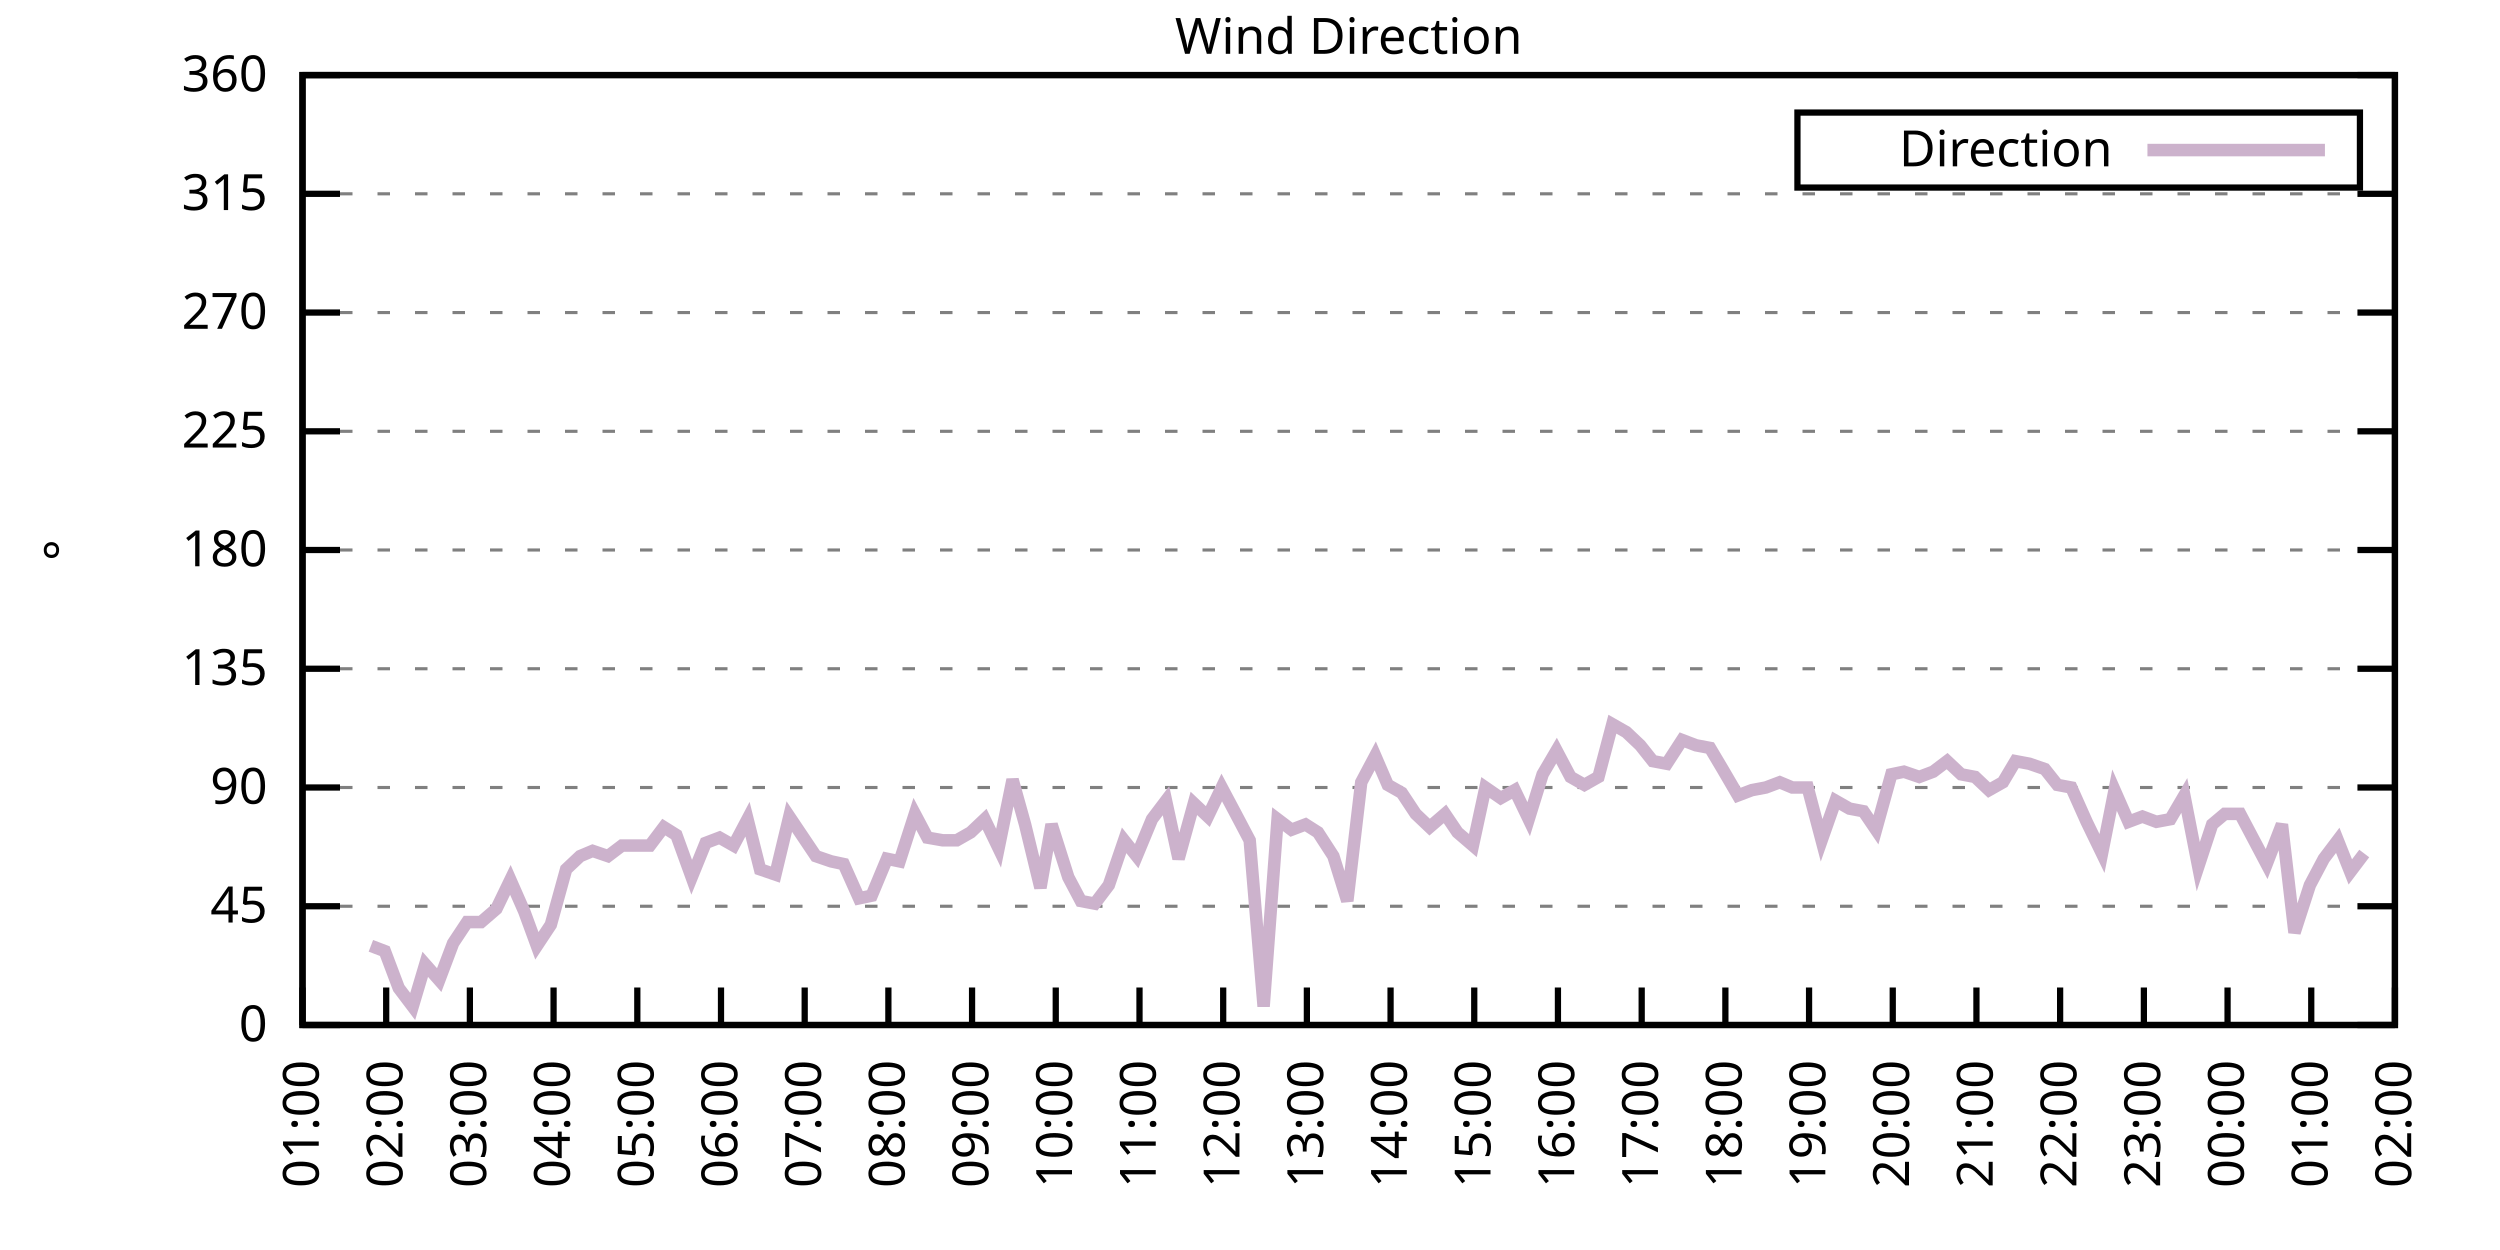
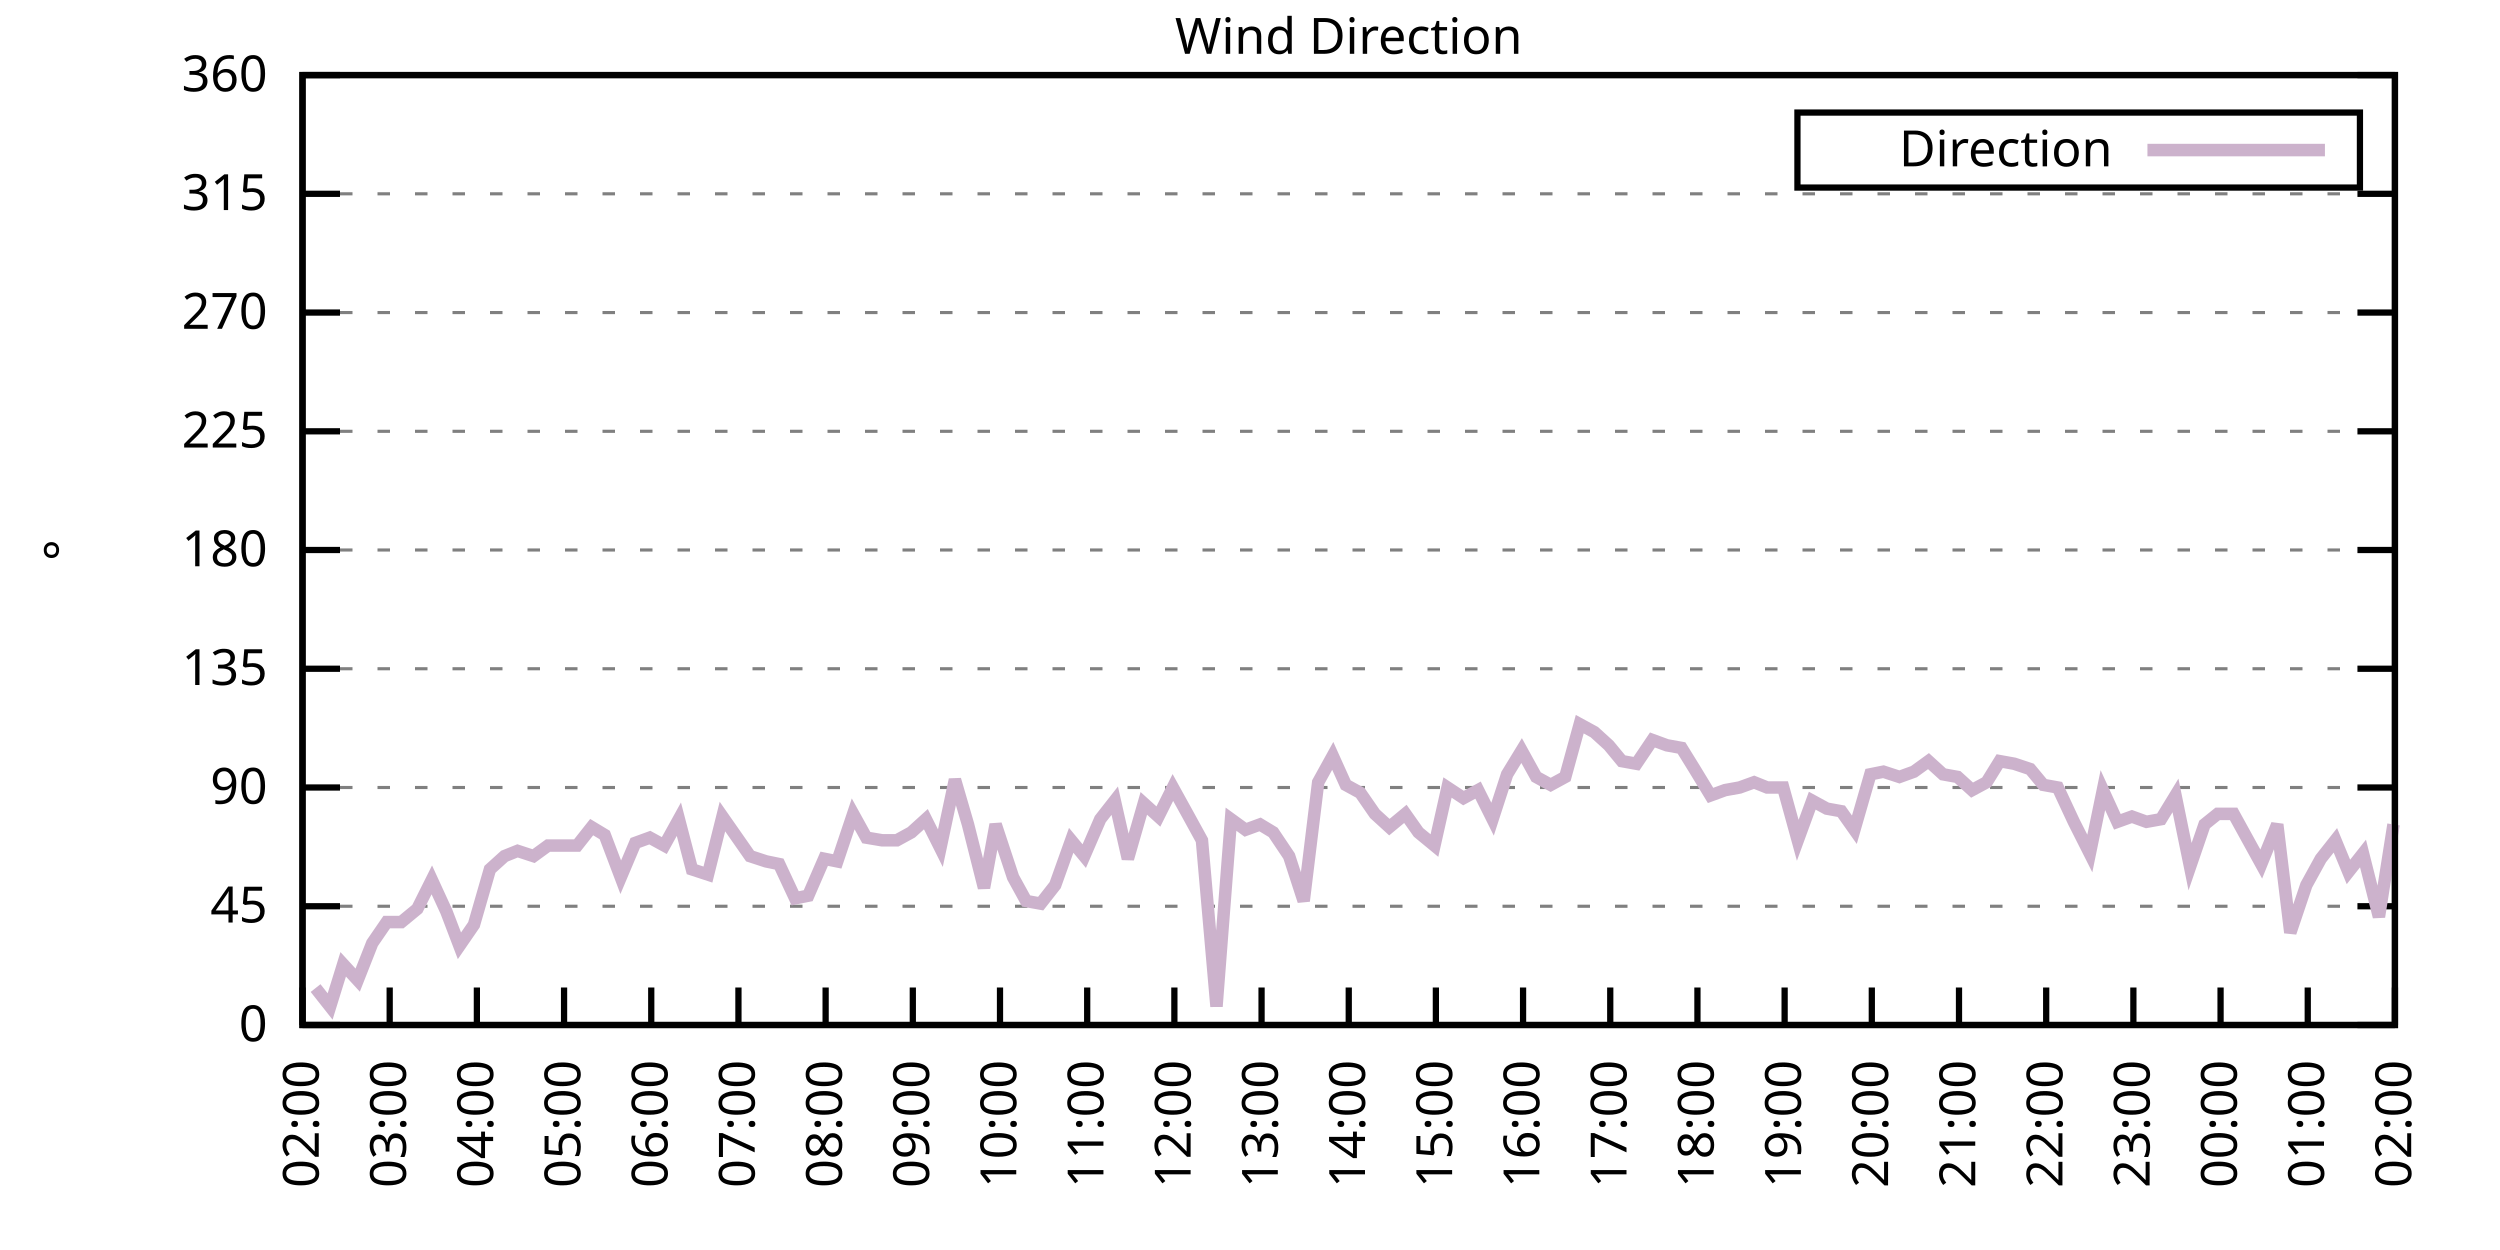
<svg xmlns="http://www.w3.org/2000/svg" xmlns:xlink="http://www.w3.org/1999/xlink" width="400" height="200" viewBox="0 0 400 200">
  <g id="gnuplot_canvas">
    <rect x="0" y="0" width="400" height="200" fill="none" />
    <defs>
      <circle id="gpDot" r="0.5" stroke-width="0.5" stroke="currentColor" />
      <path id="gpPt0" stroke-width="0.333" stroke="currentColor" d="M-1,0 h2 M0,-1 v2" />
      <path id="gpPt1" stroke-width="0.333" stroke="currentColor" d="M-1,-1 L1,1 M1,-1 L-1,1" />
      <path id="gpPt2" stroke-width="0.333" stroke="currentColor" d="M-1,0 L1,0 M0,-1 L0,1 M-1,-1 L1,1 M-1,1 L1,-1" />
      <rect id="gpPt3" stroke-width="0.333" stroke="currentColor" x="-1" y="-1" width="2" height="2" />
      <rect id="gpPt4" stroke-width="0.333" stroke="currentColor" fill="currentColor" x="-1" y="-1" width="2" height="2" />
      <circle id="gpPt5" stroke-width="0.333" stroke="currentColor" cx="0" cy="0" r="1" />
      <use xlink:href="#gpPt5" id="gpPt6" fill="currentColor" stroke="none" />
      <path id="gpPt7" stroke-width="0.333" stroke="currentColor" d="M0,-1.33 L-1.33,0.67 L1.33,0.67 z" />
      <use xlink:href="#gpPt7" id="gpPt8" fill="currentColor" stroke="none" />
      <use xlink:href="#gpPt7" id="gpPt9" stroke="currentColor" transform="rotate(180)" />
      <use xlink:href="#gpPt9" id="gpPt10" fill="currentColor" stroke="none" />
      <use xlink:href="#gpPt3" id="gpPt11" stroke="currentColor" transform="rotate(45)" />
      <use xlink:href="#gpPt11" id="gpPt12" fill="currentColor" stroke="none" />
      <path id="gpPt13" stroke-width="0.333" stroke="currentColor" d="M0,1.330 L1.265,0.411 L0.782,-1.067 L-0.782,-1.076 L-1.265,0.411 z" />
      <use xlink:href="#gpPt13" id="gpPt14" fill="currentColor" stroke="none" />
      <filter id="textbox" filterUnits="objectBoundingBox" x="0" y="0" height="1" width="1">
        <feFlood flood-color="white" flood-opacity="1" result="bgnd" />
        <feComposite in="SourceGraphic" in2="bgnd" operator="atop" />
      </filter>
      <filter id="greybox" filterUnits="objectBoundingBox" x="0" y="0" height="1" width="1">
        <feFlood flood-color="lightgrey" flood-opacity="1" result="grey" />
        <feComposite in="SourceGraphic" in2="grey" operator="atop" />
      </filter>
    </defs>
    <g fill="none" color="white" stroke="currentColor" stroke-width="1.00" stroke-linecap="butt" stroke-linejoin="miter">
</g>
    <g fill="none" color="black" stroke="currentColor" stroke-width="1.00" stroke-linecap="butt" stroke-linejoin="miter">
      <g stroke="none" shape-rendering="crispEdges">
        <polygon fill="rgb(255, 255, 255)" points="48.40,164.00 383.18,164.00 383.18,12.02 48.40,12.02 " />
      </g>
    </g>
    <g fill="none" color="black" stroke="currentColor" stroke-width="1.00" stroke-linecap="butt" stroke-linejoin="miter">
</g>
    <g fill="none" color="black" stroke="black" stroke-width="0.50" stroke-linecap="butt" stroke-linejoin="miter">
</g>
    <g fill="none" color="gray" stroke="currentColor" stroke-width="0.50" stroke-linecap="butt" stroke-linejoin="miter">
      <path stroke="gray" stroke-dasharray="2,4" class="gridline" d="M48.40,164.00 L383.19,164.00  " />
    </g>
    <g fill="none" color="gray" stroke="gray" stroke-width="1.00" stroke-linecap="butt" stroke-linejoin="miter">
</g>
    <g fill="none" color="black" stroke="currentColor" stroke-width="1.00" stroke-linecap="butt" stroke-linejoin="miter">
      <path stroke="black" d="M48.40,164.00 L54.40,164.00 M383.19,164.00 L377.19,164.00  " />
      <g transform="translate(42.80,166.60)" stroke="none" fill="black" font-family="Sans" font-size="8.00" text-anchor="end">
        <text>
          <tspan font-family="Sans"> 0</tspan>
        </text>
      </g>
    </g>
    <g fill="none" color="black" stroke="currentColor" stroke-width="1.00" stroke-linecap="butt" stroke-linejoin="miter">
</g>
    <g fill="none" color="black" stroke="black" stroke-width="0.50" stroke-linecap="butt" stroke-linejoin="miter">
</g>
    <g fill="none" color="gray" stroke="currentColor" stroke-width="0.50" stroke-linecap="butt" stroke-linejoin="miter">
      <path stroke="gray" stroke-dasharray="2,4" class="gridline" d="M48.40,145.00 L383.19,145.00  " />
    </g>
    <g fill="none" color="gray" stroke="gray" stroke-width="1.00" stroke-linecap="butt" stroke-linejoin="miter">
</g>
    <g fill="none" color="black" stroke="currentColor" stroke-width="1.00" stroke-linecap="butt" stroke-linejoin="miter">
      <path stroke="black" d="M48.40,145.00 L54.40,145.00 M383.19,145.00 L377.19,145.00  " />
      <g transform="translate(42.80,147.60)" stroke="none" fill="black" font-family="Sans" font-size="8.00" text-anchor="end">
        <text>
          <tspan font-family="Sans"> 45</tspan>
        </text>
      </g>
    </g>
    <g fill="none" color="black" stroke="currentColor" stroke-width="1.00" stroke-linecap="butt" stroke-linejoin="miter">
</g>
    <g fill="none" color="black" stroke="black" stroke-width="0.50" stroke-linecap="butt" stroke-linejoin="miter">
</g>
    <g fill="none" color="gray" stroke="currentColor" stroke-width="0.50" stroke-linecap="butt" stroke-linejoin="miter">
      <path stroke="gray" stroke-dasharray="2,4" class="gridline" d="M48.40,126.00 L383.19,126.00  " />
    </g>
    <g fill="none" color="gray" stroke="gray" stroke-width="1.00" stroke-linecap="butt" stroke-linejoin="miter">
</g>
    <g fill="none" color="black" stroke="currentColor" stroke-width="1.00" stroke-linecap="butt" stroke-linejoin="miter">
      <path stroke="black" d="M48.40,126.00 L54.40,126.00 M383.19,126.00 L377.19,126.00  " />
      <g transform="translate(42.80,128.60)" stroke="none" fill="black" font-family="Sans" font-size="8.00" text-anchor="end">
        <text>
          <tspan font-family="Sans"> 90</tspan>
        </text>
      </g>
    </g>
    <g fill="none" color="black" stroke="currentColor" stroke-width="1.00" stroke-linecap="butt" stroke-linejoin="miter">
</g>
    <g fill="none" color="black" stroke="black" stroke-width="0.50" stroke-linecap="butt" stroke-linejoin="miter">
</g>
    <g fill="none" color="gray" stroke="currentColor" stroke-width="0.50" stroke-linecap="butt" stroke-linejoin="miter">
      <path stroke="gray" stroke-dasharray="2,4" class="gridline" d="M48.40,107.00 L383.19,107.00  " />
    </g>
    <g fill="none" color="gray" stroke="gray" stroke-width="1.00" stroke-linecap="butt" stroke-linejoin="miter">
</g>
    <g fill="none" color="black" stroke="currentColor" stroke-width="1.00" stroke-linecap="butt" stroke-linejoin="miter">
      <path stroke="black" d="M48.40,107.00 L54.40,107.00 M383.19,107.00 L377.19,107.00  " />
      <g transform="translate(42.80,109.60)" stroke="none" fill="black" font-family="Sans" font-size="8.00" text-anchor="end">
        <text>
          <tspan font-family="Sans"> 135</tspan>
        </text>
      </g>
    </g>
    <g fill="none" color="black" stroke="currentColor" stroke-width="1.00" stroke-linecap="butt" stroke-linejoin="miter">
</g>
    <g fill="none" color="black" stroke="black" stroke-width="0.50" stroke-linecap="butt" stroke-linejoin="miter">
</g>
    <g fill="none" color="gray" stroke="currentColor" stroke-width="0.50" stroke-linecap="butt" stroke-linejoin="miter">
      <path stroke="gray" stroke-dasharray="2,4" class="gridline" d="M48.40,88.00 L383.19,88.00  " />
    </g>
    <g fill="none" color="gray" stroke="gray" stroke-width="1.00" stroke-linecap="butt" stroke-linejoin="miter">
</g>
    <g fill="none" color="black" stroke="currentColor" stroke-width="1.00" stroke-linecap="butt" stroke-linejoin="miter">
      <path stroke="black" d="M48.40,88.00 L54.40,88.00 M383.19,88.00 L377.19,88.00  " />
      <g transform="translate(42.80,90.60)" stroke="none" fill="black" font-family="Sans" font-size="8.00" text-anchor="end">
        <text>
          <tspan font-family="Sans"> 180</tspan>
        </text>
      </g>
    </g>
    <g fill="none" color="black" stroke="currentColor" stroke-width="1.00" stroke-linecap="butt" stroke-linejoin="miter">
</g>
    <g fill="none" color="black" stroke="black" stroke-width="0.50" stroke-linecap="butt" stroke-linejoin="miter">
</g>
    <g fill="none" color="gray" stroke="currentColor" stroke-width="0.50" stroke-linecap="butt" stroke-linejoin="miter">
      <path stroke="gray" stroke-dasharray="2,4" class="gridline" d="M48.40,69.01 L383.19,69.01  " />
    </g>
    <g fill="none" color="gray" stroke="gray" stroke-width="1.00" stroke-linecap="butt" stroke-linejoin="miter">
</g>
    <g fill="none" color="black" stroke="currentColor" stroke-width="1.00" stroke-linecap="butt" stroke-linejoin="miter">
      <path stroke="black" d="M48.40,69.01 L54.40,69.01 M383.19,69.01 L377.19,69.01  " />
      <g transform="translate(42.80,71.61)" stroke="none" fill="black" font-family="Sans" font-size="8.00" text-anchor="end">
        <text>
          <tspan font-family="Sans"> 225</tspan>
        </text>
      </g>
    </g>
    <g fill="none" color="black" stroke="currentColor" stroke-width="1.00" stroke-linecap="butt" stroke-linejoin="miter">
</g>
    <g fill="none" color="black" stroke="black" stroke-width="0.50" stroke-linecap="butt" stroke-linejoin="miter">
</g>
    <g fill="none" color="gray" stroke="currentColor" stroke-width="0.50" stroke-linecap="butt" stroke-linejoin="miter">
      <path stroke="gray" stroke-dasharray="2,4" class="gridline" d="M48.40,50.01 L383.19,50.01  " />
    </g>
    <g fill="none" color="gray" stroke="gray" stroke-width="1.00" stroke-linecap="butt" stroke-linejoin="miter">
</g>
    <g fill="none" color="black" stroke="currentColor" stroke-width="1.00" stroke-linecap="butt" stroke-linejoin="miter">
      <path stroke="black" d="M48.40,50.01 L54.40,50.01 M383.19,50.01 L377.19,50.01  " />
      <g transform="translate(42.80,52.61)" stroke="none" fill="black" font-family="Sans" font-size="8.00" text-anchor="end">
        <text>
          <tspan font-family="Sans"> 270</tspan>
        </text>
      </g>
    </g>
    <g fill="none" color="black" stroke="currentColor" stroke-width="1.00" stroke-linecap="butt" stroke-linejoin="miter">
</g>
    <g fill="none" color="black" stroke="black" stroke-width="0.50" stroke-linecap="butt" stroke-linejoin="miter">
</g>
    <g fill="none" color="gray" stroke="currentColor" stroke-width="0.50" stroke-linecap="butt" stroke-linejoin="miter">
      <path stroke="gray" stroke-dasharray="2,4" class="gridline" d="M48.40,31.01 L383.19,31.01  " />
    </g>
    <g fill="none" color="gray" stroke="gray" stroke-width="1.00" stroke-linecap="butt" stroke-linejoin="miter">
</g>
    <g fill="none" color="black" stroke="currentColor" stroke-width="1.00" stroke-linecap="butt" stroke-linejoin="miter">
      <path stroke="black" d="M48.40,31.01 L54.40,31.01 M383.19,31.01 L377.19,31.01  " />
      <g transform="translate(42.80,33.61)" stroke="none" fill="black" font-family="Sans" font-size="8.00" text-anchor="end">
        <text>
          <tspan font-family="Sans"> 315</tspan>
        </text>
      </g>
    </g>
    <g fill="none" color="black" stroke="currentColor" stroke-width="1.00" stroke-linecap="butt" stroke-linejoin="miter">
</g>
    <g fill="none" color="black" stroke="black" stroke-width="0.50" stroke-linecap="butt" stroke-linejoin="miter">
</g>
    <g fill="none" color="gray" stroke="currentColor" stroke-width="0.50" stroke-linecap="butt" stroke-linejoin="miter">
      <path stroke="gray" stroke-dasharray="2,4" class="gridline" d="M48.40,12.01 L383.19,12.01  " />
    </g>
    <g fill="none" color="gray" stroke="gray" stroke-width="1.00" stroke-linecap="butt" stroke-linejoin="miter">
</g>
    <g fill="none" color="black" stroke="currentColor" stroke-width="1.00" stroke-linecap="butt" stroke-linejoin="miter">
      <path stroke="black" d="M48.40,12.01 L54.40,12.01 M383.19,12.01 L377.19,12.01  " />
      <g transform="translate(42.80,14.61)" stroke="none" fill="black" font-family="Sans" font-size="8.00" text-anchor="end">
        <text>
          <tspan font-family="Sans"> 360</tspan>
        </text>
      </g>
    </g>
    <g fill="none" color="black" stroke="currentColor" stroke-width="1.00" stroke-linecap="butt" stroke-linejoin="miter">
      <path stroke="black" d="M48.40,164.00 L48.40,158.00  " />
      <g transform="translate(51.00,169.60) rotate(270.00)" stroke="none" fill="black" font-family="Sans" font-size="8.00" text-anchor="end">
        <text>
-           <tspan font-family="Sans">01:00</tspan>
-         </text>
-       </g>
-     </g>
-     <g fill="none" color="black" stroke="currentColor" stroke-width="1.00" stroke-linecap="butt" stroke-linejoin="miter">
-       <path stroke="black" d="M61.79,164.00 L61.79,158.00  " />
-       <g transform="translate(64.39,169.60) rotate(270.00)" stroke="none" fill="black" font-family="Sans" font-size="8.00" text-anchor="end">
-         <text>
          <tspan font-family="Sans">02:00</tspan>
        </text>
      </g>
    </g>
    <g fill="none" color="black" stroke="currentColor" stroke-width="1.00" stroke-linecap="butt" stroke-linejoin="miter">
-       <path stroke="black" d="M75.18,164.00 L75.18,158.00  " />
-       <g transform="translate(77.78,169.60) rotate(270.00)" stroke="none" fill="black" font-family="Sans" font-size="8.00" text-anchor="end">
+       <path stroke="black" d="M62.35,164.00 L62.35,158.00  " />
+       <g transform="translate(64.95,169.60) rotate(270.00)" stroke="none" fill="black" font-family="Sans" font-size="8.00" text-anchor="end">
        <text>
          <tspan font-family="Sans">03:00</tspan>
        </text>
      </g>
    </g>
    <g fill="none" color="black" stroke="currentColor" stroke-width="1.00" stroke-linecap="butt" stroke-linejoin="miter">
-       <path stroke="black" d="M88.57,164.00 L88.57,158.00  " />
-       <g transform="translate(91.17,169.60) rotate(270.00)" stroke="none" fill="black" font-family="Sans" font-size="8.00" text-anchor="end">
+       <path stroke="black" d="M76.30,164.00 L76.30,158.00  " />
+       <g transform="translate(78.90,169.60) rotate(270.00)" stroke="none" fill="black" font-family="Sans" font-size="8.00" text-anchor="end">
        <text>
          <tspan font-family="Sans">04:00</tspan>
        </text>
      </g>
    </g>
    <g fill="none" color="black" stroke="currentColor" stroke-width="1.00" stroke-linecap="butt" stroke-linejoin="miter">
-       <path stroke="black" d="M101.97,164.00 L101.97,158.00  " />
-       <g transform="translate(104.57,169.60) rotate(270.00)" stroke="none" fill="black" font-family="Sans" font-size="8.00" text-anchor="end">
+       <path stroke="black" d="M90.25,164.00 L90.25,158.00  " />
+       <g transform="translate(92.85,169.60) rotate(270.00)" stroke="none" fill="black" font-family="Sans" font-size="8.00" text-anchor="end">
        <text>
          <tspan font-family="Sans">05:00</tspan>
        </text>
      </g>
    </g>
    <g fill="none" color="black" stroke="currentColor" stroke-width="1.00" stroke-linecap="butt" stroke-linejoin="miter">
-       <path stroke="black" d="M115.36,164.00 L115.36,158.00  " />
-       <g transform="translate(117.96,169.60) rotate(270.00)" stroke="none" fill="black" font-family="Sans" font-size="8.00" text-anchor="end">
+       <path stroke="black" d="M104.20,164.00 L104.20,158.00  " />
+       <g transform="translate(106.80,169.60) rotate(270.00)" stroke="none" fill="black" font-family="Sans" font-size="8.00" text-anchor="end">
        <text>
          <tspan font-family="Sans">06:00</tspan>
        </text>
      </g>
    </g>
    <g fill="none" color="black" stroke="currentColor" stroke-width="1.00" stroke-linecap="butt" stroke-linejoin="miter">
-       <path stroke="black" d="M128.75,164.00 L128.75,158.00  " />
-       <g transform="translate(131.35,169.60) rotate(270.00)" stroke="none" fill="black" font-family="Sans" font-size="8.00" text-anchor="end">
+       <path stroke="black" d="M118.15,164.00 L118.15,158.00  " />
+       <g transform="translate(120.75,169.60) rotate(270.00)" stroke="none" fill="black" font-family="Sans" font-size="8.00" text-anchor="end">
        <text>
          <tspan font-family="Sans">07:00</tspan>
        </text>
      </g>
    </g>
    <g fill="none" color="black" stroke="currentColor" stroke-width="1.00" stroke-linecap="butt" stroke-linejoin="miter">
-       <path stroke="black" d="M142.14,164.00 L142.14,158.00  " />
-       <g transform="translate(144.74,169.60) rotate(270.00)" stroke="none" fill="black" font-family="Sans" font-size="8.00" text-anchor="end">
+       <path stroke="black" d="M132.10,164.00 L132.10,158.00  " />
+       <g transform="translate(134.70,169.60) rotate(270.00)" stroke="none" fill="black" font-family="Sans" font-size="8.00" text-anchor="end">
        <text>
          <tspan font-family="Sans">08:00</tspan>
        </text>
      </g>
    </g>
    <g fill="none" color="black" stroke="currentColor" stroke-width="1.00" stroke-linecap="butt" stroke-linejoin="miter">
-       <path stroke="black" d="M155.53,164.00 L155.53,158.00  " />
-       <g transform="translate(158.13,169.60) rotate(270.00)" stroke="none" fill="black" font-family="Sans" font-size="8.00" text-anchor="end">
+       <path stroke="black" d="M146.05,164.00 L146.05,158.00  " />
+       <g transform="translate(148.65,169.60) rotate(270.00)" stroke="none" fill="black" font-family="Sans" font-size="8.00" text-anchor="end">
        <text>
          <tspan font-family="Sans">09:00</tspan>
        </text>
      </g>
    </g>
    <g fill="none" color="black" stroke="currentColor" stroke-width="1.00" stroke-linecap="butt" stroke-linejoin="miter">
-       <path stroke="black" d="M168.92,164.00 L168.92,158.00  " />
-       <g transform="translate(171.52,169.60) rotate(270.00)" stroke="none" fill="black" font-family="Sans" font-size="8.00" text-anchor="end">
+       <path stroke="black" d="M160.00,164.00 L160.00,158.00  " />
+       <g transform="translate(162.60,169.60) rotate(270.00)" stroke="none" fill="black" font-family="Sans" font-size="8.00" text-anchor="end">
        <text>
          <tspan font-family="Sans">10:00</tspan>
        </text>
      </g>
    </g>
    <g fill="none" color="black" stroke="currentColor" stroke-width="1.00" stroke-linecap="butt" stroke-linejoin="miter">
-       <path stroke="black" d="M182.32,164.00 L182.32,158.00  " />
-       <g transform="translate(184.92,169.60) rotate(270.00)" stroke="none" fill="black" font-family="Sans" font-size="8.00" text-anchor="end">
+       <path stroke="black" d="M173.95,164.00 L173.95,158.00  " />
+       <g transform="translate(176.55,169.60) rotate(270.00)" stroke="none" fill="black" font-family="Sans" font-size="8.00" text-anchor="end">
        <text>
          <tspan font-family="Sans">11:00</tspan>
        </text>
      </g>
    </g>
    <g fill="none" color="black" stroke="currentColor" stroke-width="1.00" stroke-linecap="butt" stroke-linejoin="miter">
-       <path stroke="black" d="M195.71,164.00 L195.71,158.00  " />
-       <g transform="translate(198.31,169.60) rotate(270.00)" stroke="none" fill="black" font-family="Sans" font-size="8.00" text-anchor="end">
+       <path stroke="black" d="M187.90,164.00 L187.90,158.00  " />
+       <g transform="translate(190.50,169.60) rotate(270.00)" stroke="none" fill="black" font-family="Sans" font-size="8.00" text-anchor="end">
        <text>
          <tspan font-family="Sans">12:00</tspan>
        </text>
      </g>
    </g>
    <g fill="none" color="black" stroke="currentColor" stroke-width="1.00" stroke-linecap="butt" stroke-linejoin="miter">
-       <path stroke="black" d="M209.10,164.00 L209.10,158.00  " />
-       <g transform="translate(211.70,169.60) rotate(270.00)" stroke="none" fill="black" font-family="Sans" font-size="8.00" text-anchor="end">
+       <path stroke="black" d="M201.85,164.00 L201.85,158.00  " />
+       <g transform="translate(204.45,169.60) rotate(270.00)" stroke="none" fill="black" font-family="Sans" font-size="8.00" text-anchor="end">
        <text>
          <tspan font-family="Sans">13:00</tspan>
        </text>
      </g>
    </g>
    <g fill="none" color="black" stroke="currentColor" stroke-width="1.00" stroke-linecap="butt" stroke-linejoin="miter">
-       <path stroke="black" d="M222.49,164.00 L222.49,158.00  " />
-       <g transform="translate(225.09,169.60) rotate(270.00)" stroke="none" fill="black" font-family="Sans" font-size="8.00" text-anchor="end">
+       <path stroke="black" d="M215.80,164.00 L215.80,158.00  " />
+       <g transform="translate(218.40,169.60) rotate(270.00)" stroke="none" fill="black" font-family="Sans" font-size="8.00" text-anchor="end">
        <text>
          <tspan font-family="Sans">14:00</tspan>
        </text>
      </g>
    </g>
    <g fill="none" color="black" stroke="currentColor" stroke-width="1.00" stroke-linecap="butt" stroke-linejoin="miter">
-       <path stroke="black" d="M235.88,164.00 L235.88,158.00  " />
-       <g transform="translate(238.48,169.60) rotate(270.00)" stroke="none" fill="black" font-family="Sans" font-size="8.00" text-anchor="end">
+       <path stroke="black" d="M229.74,164.00 L229.74,158.00  " />
+       <g transform="translate(232.34,169.60) rotate(270.00)" stroke="none" fill="black" font-family="Sans" font-size="8.00" text-anchor="end">
        <text>
          <tspan font-family="Sans">15:00</tspan>
        </text>
      </g>
    </g>
    <g fill="none" color="black" stroke="currentColor" stroke-width="1.00" stroke-linecap="butt" stroke-linejoin="miter">
-       <path stroke="black" d="M249.27,164.00 L249.27,158.00  " />
-       <g transform="translate(251.87,169.60) rotate(270.00)" stroke="none" fill="black" font-family="Sans" font-size="8.00" text-anchor="end">
+       <path stroke="black" d="M243.69,164.00 L243.69,158.00  " />
+       <g transform="translate(246.29,169.60) rotate(270.00)" stroke="none" fill="black" font-family="Sans" font-size="8.00" text-anchor="end">
        <text>
          <tspan font-family="Sans">16:00</tspan>
        </text>
      </g>
    </g>
    <g fill="none" color="black" stroke="currentColor" stroke-width="1.00" stroke-linecap="butt" stroke-linejoin="miter">
-       <path stroke="black" d="M262.67,164.00 L262.67,158.00  " />
-       <g transform="translate(265.27,169.60) rotate(270.00)" stroke="none" fill="black" font-family="Sans" font-size="8.00" text-anchor="end">
+       <path stroke="black" d="M257.64,164.00 L257.64,158.00  " />
+       <g transform="translate(260.24,169.60) rotate(270.00)" stroke="none" fill="black" font-family="Sans" font-size="8.00" text-anchor="end">
        <text>
          <tspan font-family="Sans">17:00</tspan>
        </text>
      </g>
    </g>
    <g fill="none" color="black" stroke="currentColor" stroke-width="1.00" stroke-linecap="butt" stroke-linejoin="miter">
-       <path stroke="black" d="M276.06,164.00 L276.06,158.00  " />
-       <g transform="translate(278.66,169.60) rotate(270.00)" stroke="none" fill="black" font-family="Sans" font-size="8.00" text-anchor="end">
+       <path stroke="black" d="M271.59,164.00 L271.59,158.00  " />
+       <g transform="translate(274.19,169.60) rotate(270.00)" stroke="none" fill="black" font-family="Sans" font-size="8.00" text-anchor="end">
        <text>
          <tspan font-family="Sans">18:00</tspan>
        </text>
      </g>
    </g>
    <g fill="none" color="black" stroke="currentColor" stroke-width="1.00" stroke-linecap="butt" stroke-linejoin="miter">
-       <path stroke="black" d="M289.45,164.00 L289.45,158.00  " />
-       <g transform="translate(292.05,169.60) rotate(270.00)" stroke="none" fill="black" font-family="Sans" font-size="8.00" text-anchor="end">
+       <path stroke="black" d="M285.54,164.00 L285.54,158.00  " />
+       <g transform="translate(288.14,169.60) rotate(270.00)" stroke="none" fill="black" font-family="Sans" font-size="8.00" text-anchor="end">
        <text>
          <tspan font-family="Sans">19:00</tspan>
        </text>
      </g>
    </g>
    <g fill="none" color="black" stroke="currentColor" stroke-width="1.00" stroke-linecap="butt" stroke-linejoin="miter">
-       <path stroke="black" d="M302.84,164.00 L302.84,158.00  " />
-       <g transform="translate(305.44,169.60) rotate(270.00)" stroke="none" fill="black" font-family="Sans" font-size="8.00" text-anchor="end">
+       <path stroke="black" d="M299.49,164.00 L299.49,158.00  " />
+       <g transform="translate(302.09,169.60) rotate(270.00)" stroke="none" fill="black" font-family="Sans" font-size="8.00" text-anchor="end">
        <text>
          <tspan font-family="Sans">20:00</tspan>
        </text>
      </g>
    </g>
    <g fill="none" color="black" stroke="currentColor" stroke-width="1.00" stroke-linecap="butt" stroke-linejoin="miter">
-       <path stroke="black" d="M316.23,164.00 L316.23,158.00  " />
-       <g transform="translate(318.83,169.60) rotate(270.00)" stroke="none" fill="black" font-family="Sans" font-size="8.00" text-anchor="end">
+       <path stroke="black" d="M313.44,164.00 L313.44,158.00  " />
+       <g transform="translate(316.04,169.60) rotate(270.00)" stroke="none" fill="black" font-family="Sans" font-size="8.00" text-anchor="end">
        <text>
          <tspan font-family="Sans">21:00</tspan>
        </text>
      </g>
    </g>
    <g fill="none" color="black" stroke="currentColor" stroke-width="1.00" stroke-linecap="butt" stroke-linejoin="miter">
-       <path stroke="black" d="M329.62,164.00 L329.62,158.00  " />
-       <g transform="translate(332.22,169.60) rotate(270.00)" stroke="none" fill="black" font-family="Sans" font-size="8.00" text-anchor="end">
+       <path stroke="black" d="M327.39,164.00 L327.39,158.00  " />
+       <g transform="translate(329.99,169.60) rotate(270.00)" stroke="none" fill="black" font-family="Sans" font-size="8.00" text-anchor="end">
        <text>
          <tspan font-family="Sans">22:00</tspan>
        </text>
      </g>
    </g>
    <g fill="none" color="black" stroke="currentColor" stroke-width="1.00" stroke-linecap="butt" stroke-linejoin="miter">
-       <path stroke="black" d="M343.02,164.00 L343.02,158.00  " />
-       <g transform="translate(345.62,169.60) rotate(270.00)" stroke="none" fill="black" font-family="Sans" font-size="8.00" text-anchor="end">
+       <path stroke="black" d="M341.34,164.00 L341.34,158.00  " />
+       <g transform="translate(343.94,169.60) rotate(270.00)" stroke="none" fill="black" font-family="Sans" font-size="8.00" text-anchor="end">
        <text>
          <tspan font-family="Sans">23:00</tspan>
        </text>
      </g>
    </g>
    <g fill="none" color="black" stroke="currentColor" stroke-width="1.00" stroke-linecap="butt" stroke-linejoin="miter">
-       <path stroke="black" d="M356.41,164.00 L356.41,158.00  " />
-       <g transform="translate(359.01,169.60) rotate(270.00)" stroke="none" fill="black" font-family="Sans" font-size="8.00" text-anchor="end">
+       <path stroke="black" d="M355.29,164.00 L355.29,158.00  " />
+       <g transform="translate(357.89,169.60) rotate(270.00)" stroke="none" fill="black" font-family="Sans" font-size="8.00" text-anchor="end">
        <text>
          <tspan font-family="Sans">00:00</tspan>
        </text>
      </g>
    </g>
    <g fill="none" color="black" stroke="currentColor" stroke-width="1.00" stroke-linecap="butt" stroke-linejoin="miter">
-       <path stroke="black" d="M369.80,164.00 L369.80,158.00  " />
-       <g transform="translate(372.40,169.60) rotate(270.00)" stroke="none" fill="black" font-family="Sans" font-size="8.00" text-anchor="end">
+       <path stroke="black" d="M369.24,164.00 L369.24,158.00  " />
+       <g transform="translate(371.84,169.60) rotate(270.00)" stroke="none" fill="black" font-family="Sans" font-size="8.00" text-anchor="end">
        <text>
          <tspan font-family="Sans">01:00</tspan>
        </text>
      </g>
    </g>
    <g fill="none" color="black" stroke="currentColor" stroke-width="1.00" stroke-linecap="butt" stroke-linejoin="miter">
      <path stroke="black" d="M383.19,164.00 L383.19,158.00  " />
      <g transform="translate(385.79,169.60) rotate(270.00)" stroke="none" fill="black" font-family="Sans" font-size="8.00" text-anchor="end">
        <text>
          <tspan font-family="Sans">02:00</tspan>
        </text>
      </g>
    </g>
    <g fill="none" color="black" stroke="currentColor" stroke-width="1.00" stroke-linecap="butt" stroke-linejoin="miter">
</g>
    <g fill="none" color="black" stroke="currentColor" stroke-width="1.00" stroke-linecap="butt" stroke-linejoin="miter">
      <path stroke="black" d="M48.40,12.01 L48.40,164.00 L383.19,164.00 L383.19,12.01 L48.40,12.01 Z  " />
    </g>
    <g fill="none" color="black" stroke="currentColor" stroke-width="1.00" stroke-linecap="butt" stroke-linejoin="miter">
</g>
    <g fill="none" color="black" stroke="currentColor" stroke-width="1.00" stroke-linecap="butt" stroke-linejoin="miter">
      <path stroke="black" d="M287.59,30.01 L287.59,18.01 L377.59,18.01 L377.59,30.01 L287.59,30.01 Z  " />
    </g>
    <g id="Wind_direction_plot_1">
      <g fill="none" color="white" stroke="black" stroke-width="2.00" stroke-linecap="butt" stroke-linejoin="miter">
</g>
      <g fill="none" color="black" stroke="currentColor" stroke-width="2.00" stroke-linecap="butt" stroke-linejoin="miter">
        <g transform="translate(337.99,26.61)" stroke="none" fill="black" font-family="Sans" font-size="8.00" text-anchor="end">
          <text>
            <tspan font-family="Sans">Direction</tspan>
          </text>
        </g>
      </g>
      <g fill="none" color="black" stroke="currentColor" stroke-width="2.00" stroke-linecap="butt" stroke-linejoin="miter">
-         <path stroke="rgb(204, 178, 204)" d="M343.59,24.01 L371.99,24.01 M59.34,151.33 L61.57,152.18 L63.80,158.09 L66.03,161.04 L68.04,154.29 L70.27,156.82   L72.50,150.91 L74.74,147.53 L76.97,147.53 L79.42,145.42 L81.66,140.78 L83.89,145.85 L85.90,151.33 L88.13,147.96   L90.58,139.09 L92.82,136.98 L94.82,136.14 L97.28,136.98 L99.51,135.29 L103.98,135.29 L106.21,132.34 L108.22,133.60   L110.67,140.36 L112.90,134.87 L115.13,134.02 L117.37,135.29 L119.60,131.07 L121.61,139.09 L124.06,139.93 L126.29,130.65   L130.54,136.98 L132.99,137.82 L135.00,138.25 L137.45,143.73 L139.46,143.31 L141.92,137.40 L143.93,137.82 L146.38,130.22   L148.39,134.02 L150.85,134.45 L153.08,134.45 L155.31,133.18 L157.54,131.07 L159.77,135.71 L162.01,124.74 L164.01,131.91   L166.47,142.05 L168.25,131.91 L170.93,140.36 L172.94,144.16 L175.17,144.58 L177.41,141.62 L179.86,134.45 L181.87,136.98   L184.32,131.07 L186.56,128.11 L188.57,137.40 L191.02,128.54 L193.25,130.65 L195.48,126.00 L197.72,130.22 L199.95,134.45   L202.18,161.04 L204.41,131.07 L206.64,132.76 L208.88,131.91 L210.88,133.18 L213.34,136.98 L215.57,144.16 L217.80,125.16   L220.04,120.94 L222.04,125.58 L224.28,126.85 L226.51,130.22 L228.74,132.34 L231.20,130.22 L233.20,133.18 L235.66,135.29   L237.67,126.00 L240.12,127.69 L242.36,126.42 L244.59,131.07 L246.82,123.89 L249.05,120.09 L251.28,124.31 L253.51,125.58   L255.75,124.31 L257.98,115.87 L260.21,117.14 L262.44,119.25 L264.45,121.78 L266.68,122.20 L269.14,118.40 L271.37,119.25   L273.60,119.67 L275.61,123.05 L278.07,127.27 L280.30,126.42 L282.53,126.00 L284.76,125.16 L286.77,126.00 L289.23,126.00   L291.46,134.45 L293.69,128.11 L295.92,129.38 L298.15,129.80 L300.16,132.76 L302.62,123.89 L304.63,123.47 L307.08,124.31   L309.31,123.47 L311.54,121.78 L313.78,123.89 L316.01,124.31 L318.24,126.42 L320.47,125.16 L322.48,121.78 L324.71,122.20   L327.17,123.05 L329.18,125.58 L331.41,126.00 L333.86,131.49 L336.32,136.56 L338.33,126.42 L340.56,131.49 L342.79,130.65   L345.02,131.49 L347.26,131.07 L349.49,127.27 L351.72,138.67 L353.95,131.91 L355.96,130.22 L358.42,130.22 L362.66,138.25   L365.11,131.91 L367.12,149.22 L369.58,141.62 L371.81,137.40 L374.04,134.45 L376.05,139.51 L378.28,136.56  " />
+         <path stroke="rgb(204, 178, 204)" d="M343.59,24.01 L371.99,24.01 M50.49,158.09 L52.82,161.04 L54.91,154.29 L57.23,156.82 L59.56,150.91 L61.88,147.53   L64.21,147.53 L66.77,145.42 L69.09,140.78 L71.42,145.85 L73.51,151.33 L75.83,147.96 L78.39,139.09 L80.72,136.98   L82.81,136.14 L85.37,136.98 L87.69,135.29 L92.34,135.29 L94.67,132.34 L96.76,133.60 L99.32,140.36 L101.64,134.87   L103.97,134.02 L106.29,135.29 L108.62,131.07 L110.71,139.09 L113.27,139.93 L115.59,130.65 L120.01,136.98 L122.57,137.82   L124.66,138.25 L127.22,143.73 L129.31,143.31 L131.87,137.40 L133.96,137.82 L136.51,130.22 L138.61,134.02 L141.16,134.45   L143.49,134.45 L145.81,133.18 L148.14,131.07 L150.46,135.71 L152.79,124.74 L154.88,131.91 L157.44,142.05 L159.30,131.91   L162.09,140.36 L164.18,144.16 L166.51,144.58 L168.83,141.62 L171.39,134.45 L173.48,136.98 L176.04,131.07 L178.36,128.11   L180.46,137.40 L183.01,128.54 L185.34,130.65 L187.66,126.00 L189.99,130.22 L192.31,134.45 L194.64,161.04 L196.96,131.07   L199.29,132.76 L201.61,131.91 L203.71,133.18 L206.26,136.98 L208.59,144.16 L210.91,125.16 L213.24,120.94 L215.33,125.58   L217.65,126.85 L219.98,130.22 L222.30,132.34 L224.86,130.22 L226.95,133.18 L229.51,135.29 L231.60,126.00 L234.16,127.69   L236.49,126.42 L238.81,131.07 L241.14,123.89 L243.46,120.09 L245.79,124.31 L248.11,125.58 L250.44,124.31 L252.76,115.87   L255.09,117.14 L257.41,119.25 L259.50,121.78 L261.83,122.20 L264.39,118.40 L266.71,119.25 L269.04,119.67 L271.13,123.05   L273.69,127.27 L276.01,126.42 L278.34,126.00 L280.66,125.16 L282.75,126.00 L285.31,126.00 L287.64,134.45 L289.96,128.11   L292.29,129.38 L294.61,129.80 L296.70,132.76 L299.26,123.89 L301.35,123.47 L303.91,124.31 L306.23,123.47 L308.56,121.78   L310.88,123.89 L313.21,124.31 L315.53,126.42 L317.86,125.16 L319.95,121.78 L322.28,122.20 L324.83,123.05 L326.93,125.58   L329.25,126.00 L331.81,131.49 L334.37,136.56 L336.46,126.42 L338.78,131.49 L341.11,130.65 L343.43,131.49 L345.76,131.07   L348.08,127.27 L350.41,138.67 L352.73,131.91 L354.83,130.22 L357.38,130.22 L361.80,138.25 L364.36,131.91 L366.45,149.22   L369.01,141.62 L371.33,137.40 L373.66,134.45 L375.75,139.51 L378.08,136.56 L380.63,146.69 L382.96,131.91  " />
      </g>
    </g>
    <g fill="none" color="black" stroke="currentColor" stroke-width="2.00" stroke-linecap="butt" stroke-linejoin="miter">
</g>
    <g fill="none" color="black" stroke="black" stroke-width="1.00" stroke-linecap="butt" stroke-linejoin="miter">
</g>
    <g fill="none" color="black" stroke="currentColor" stroke-width="1.00" stroke-linecap="butt" stroke-linejoin="miter">
      <path stroke="black" d="M48.40,12.01 L48.40,164.00 L383.19,164.00 L383.19,12.01 L48.40,12.01 Z  " />
      <g transform="translate(12.80,88.01) rotate(270.00)" stroke="none" fill="black" font-family="Sans" font-size="8.00" text-anchor="middle">
        <text>
          <tspan font-family="Sans">°</tspan>
        </text>
      </g>
    </g>
    <g fill="none" color="black" stroke="currentColor" stroke-width="1.00" stroke-linecap="butt" stroke-linejoin="miter">
</g>
    <g fill="none" color="black" stroke="currentColor" stroke-width="1.00" stroke-linecap="butt" stroke-linejoin="miter">
      <g transform="translate(215.79,8.61)" stroke="none" fill="black" font-family="Sans" font-size="8.00" text-anchor="middle">
        <text>
          <tspan font-family="Sans">Wind Direction</tspan>
        </text>
      </g>
    </g>
    <g fill="none" color="black" stroke="currentColor" stroke-width="1.00" stroke-linecap="butt" stroke-linejoin="miter">
</g>
  </g>
</svg>
